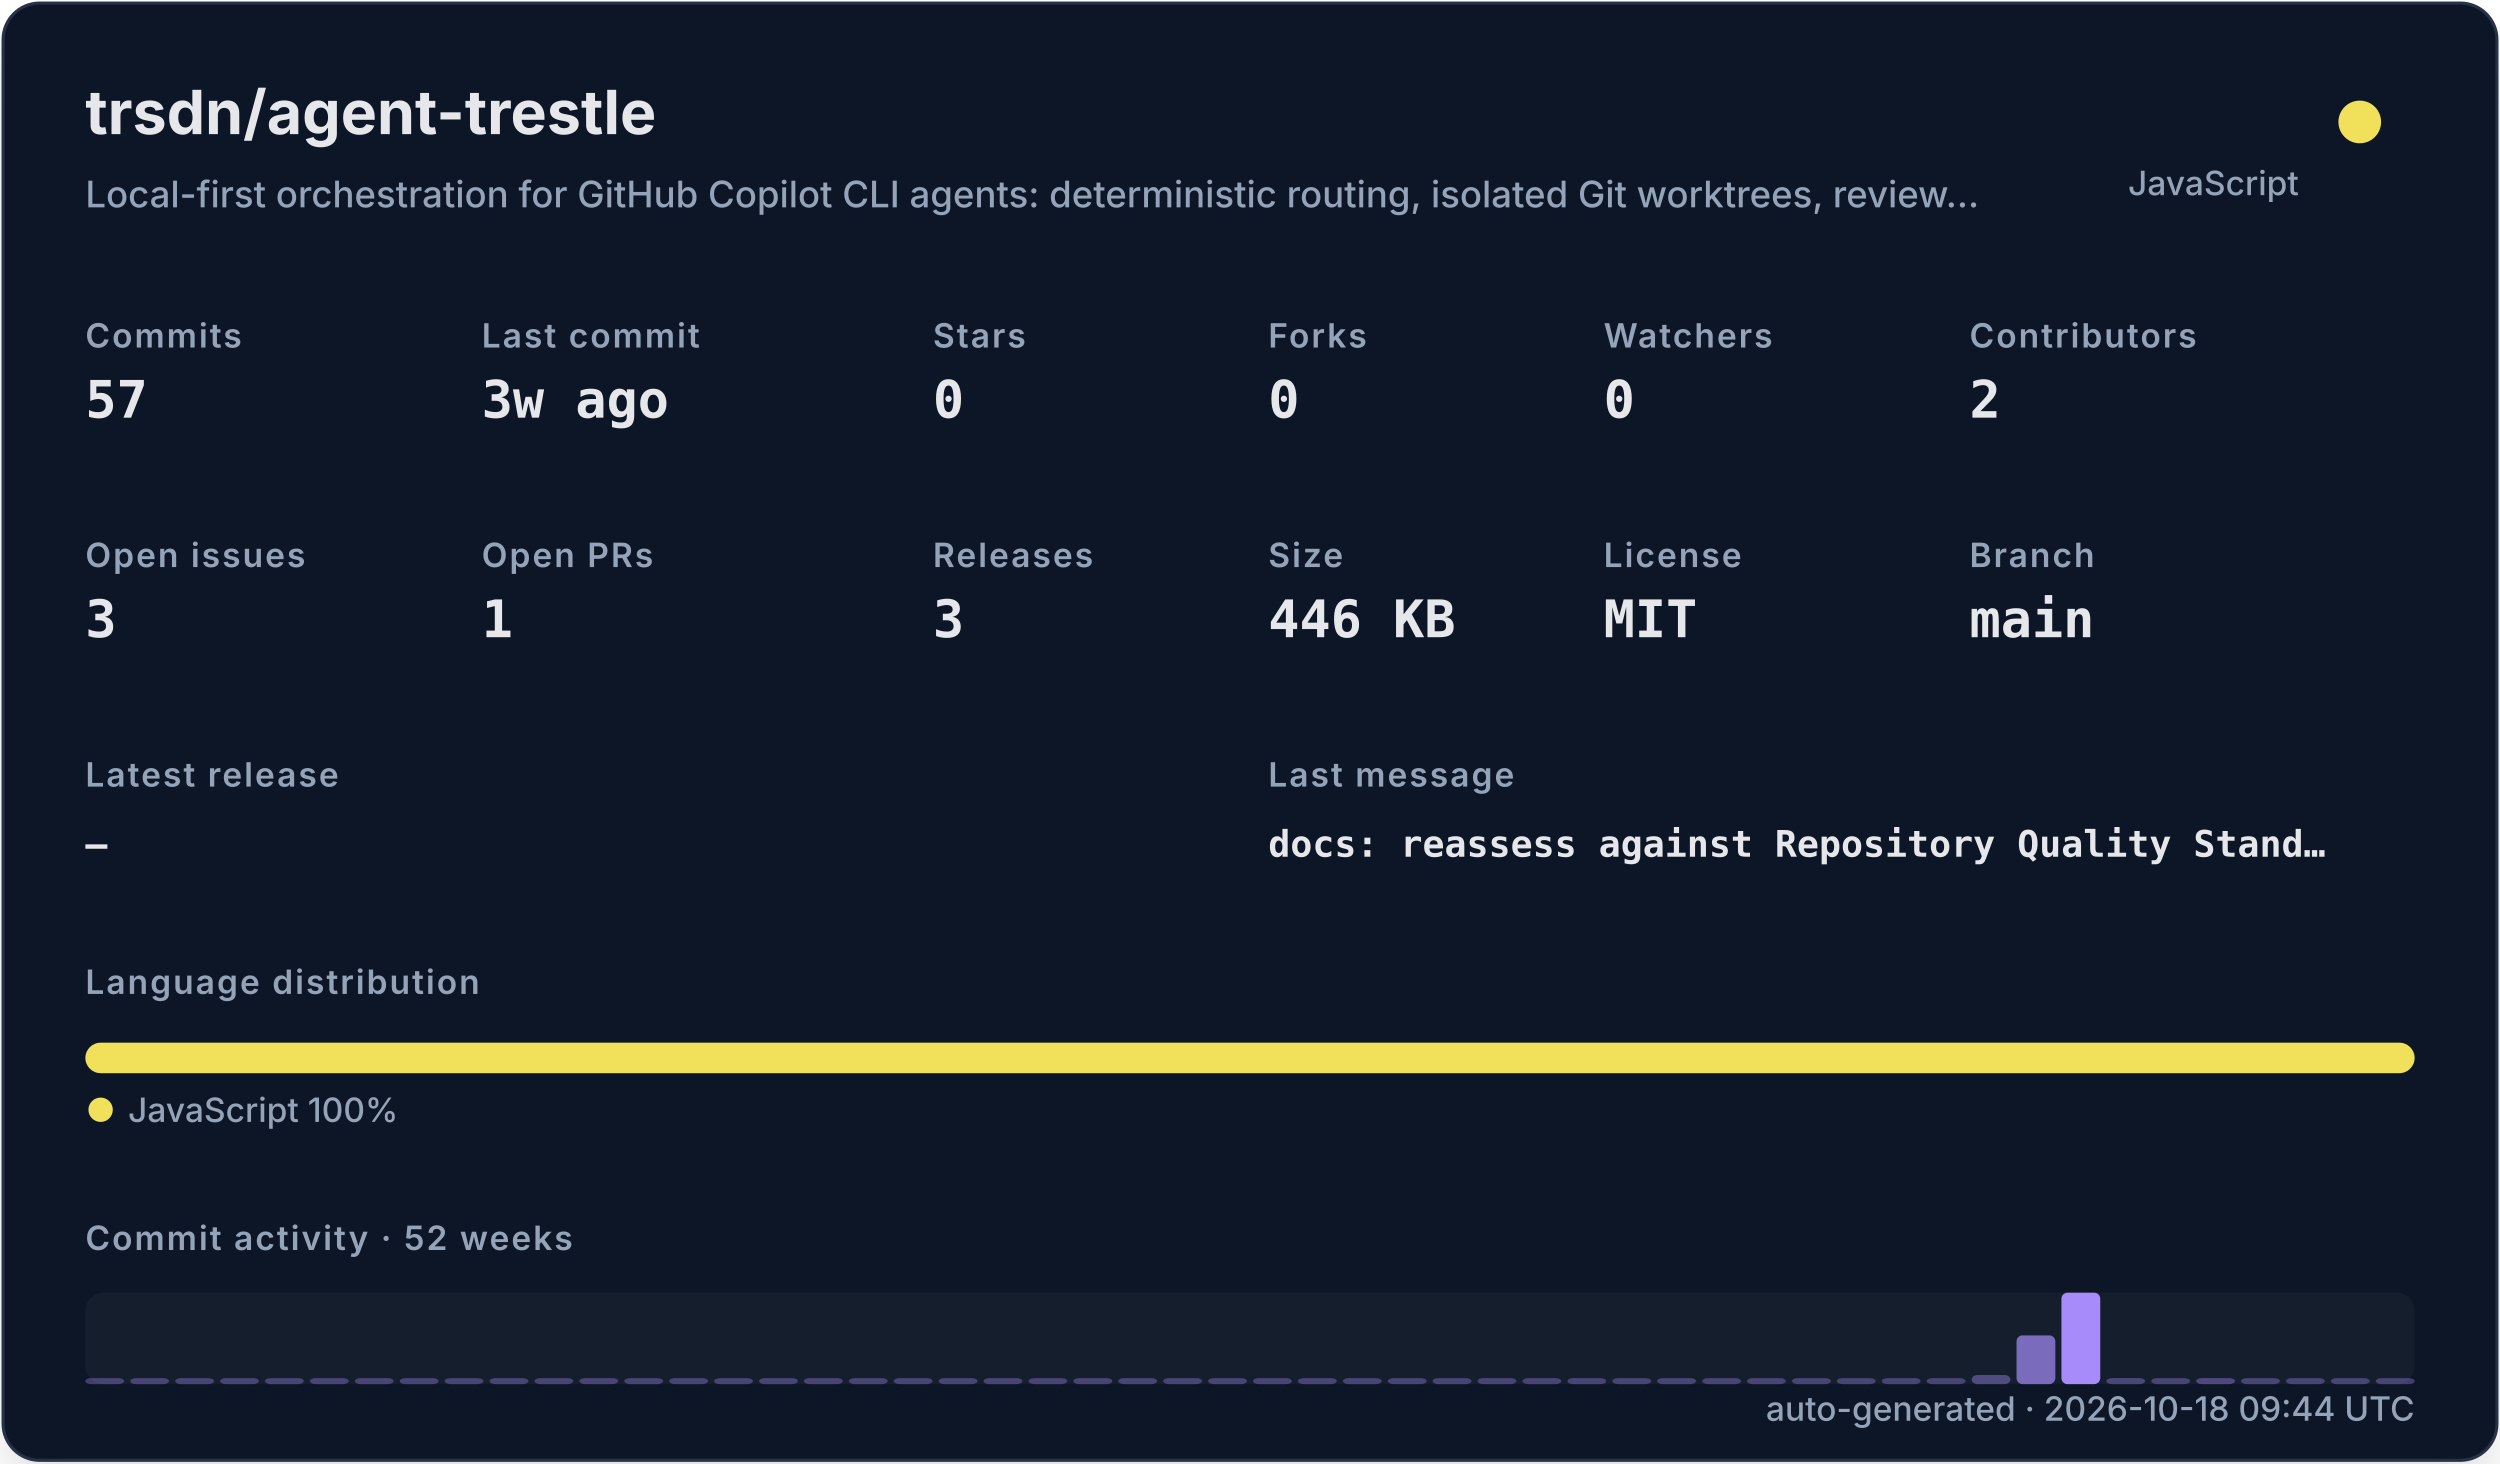
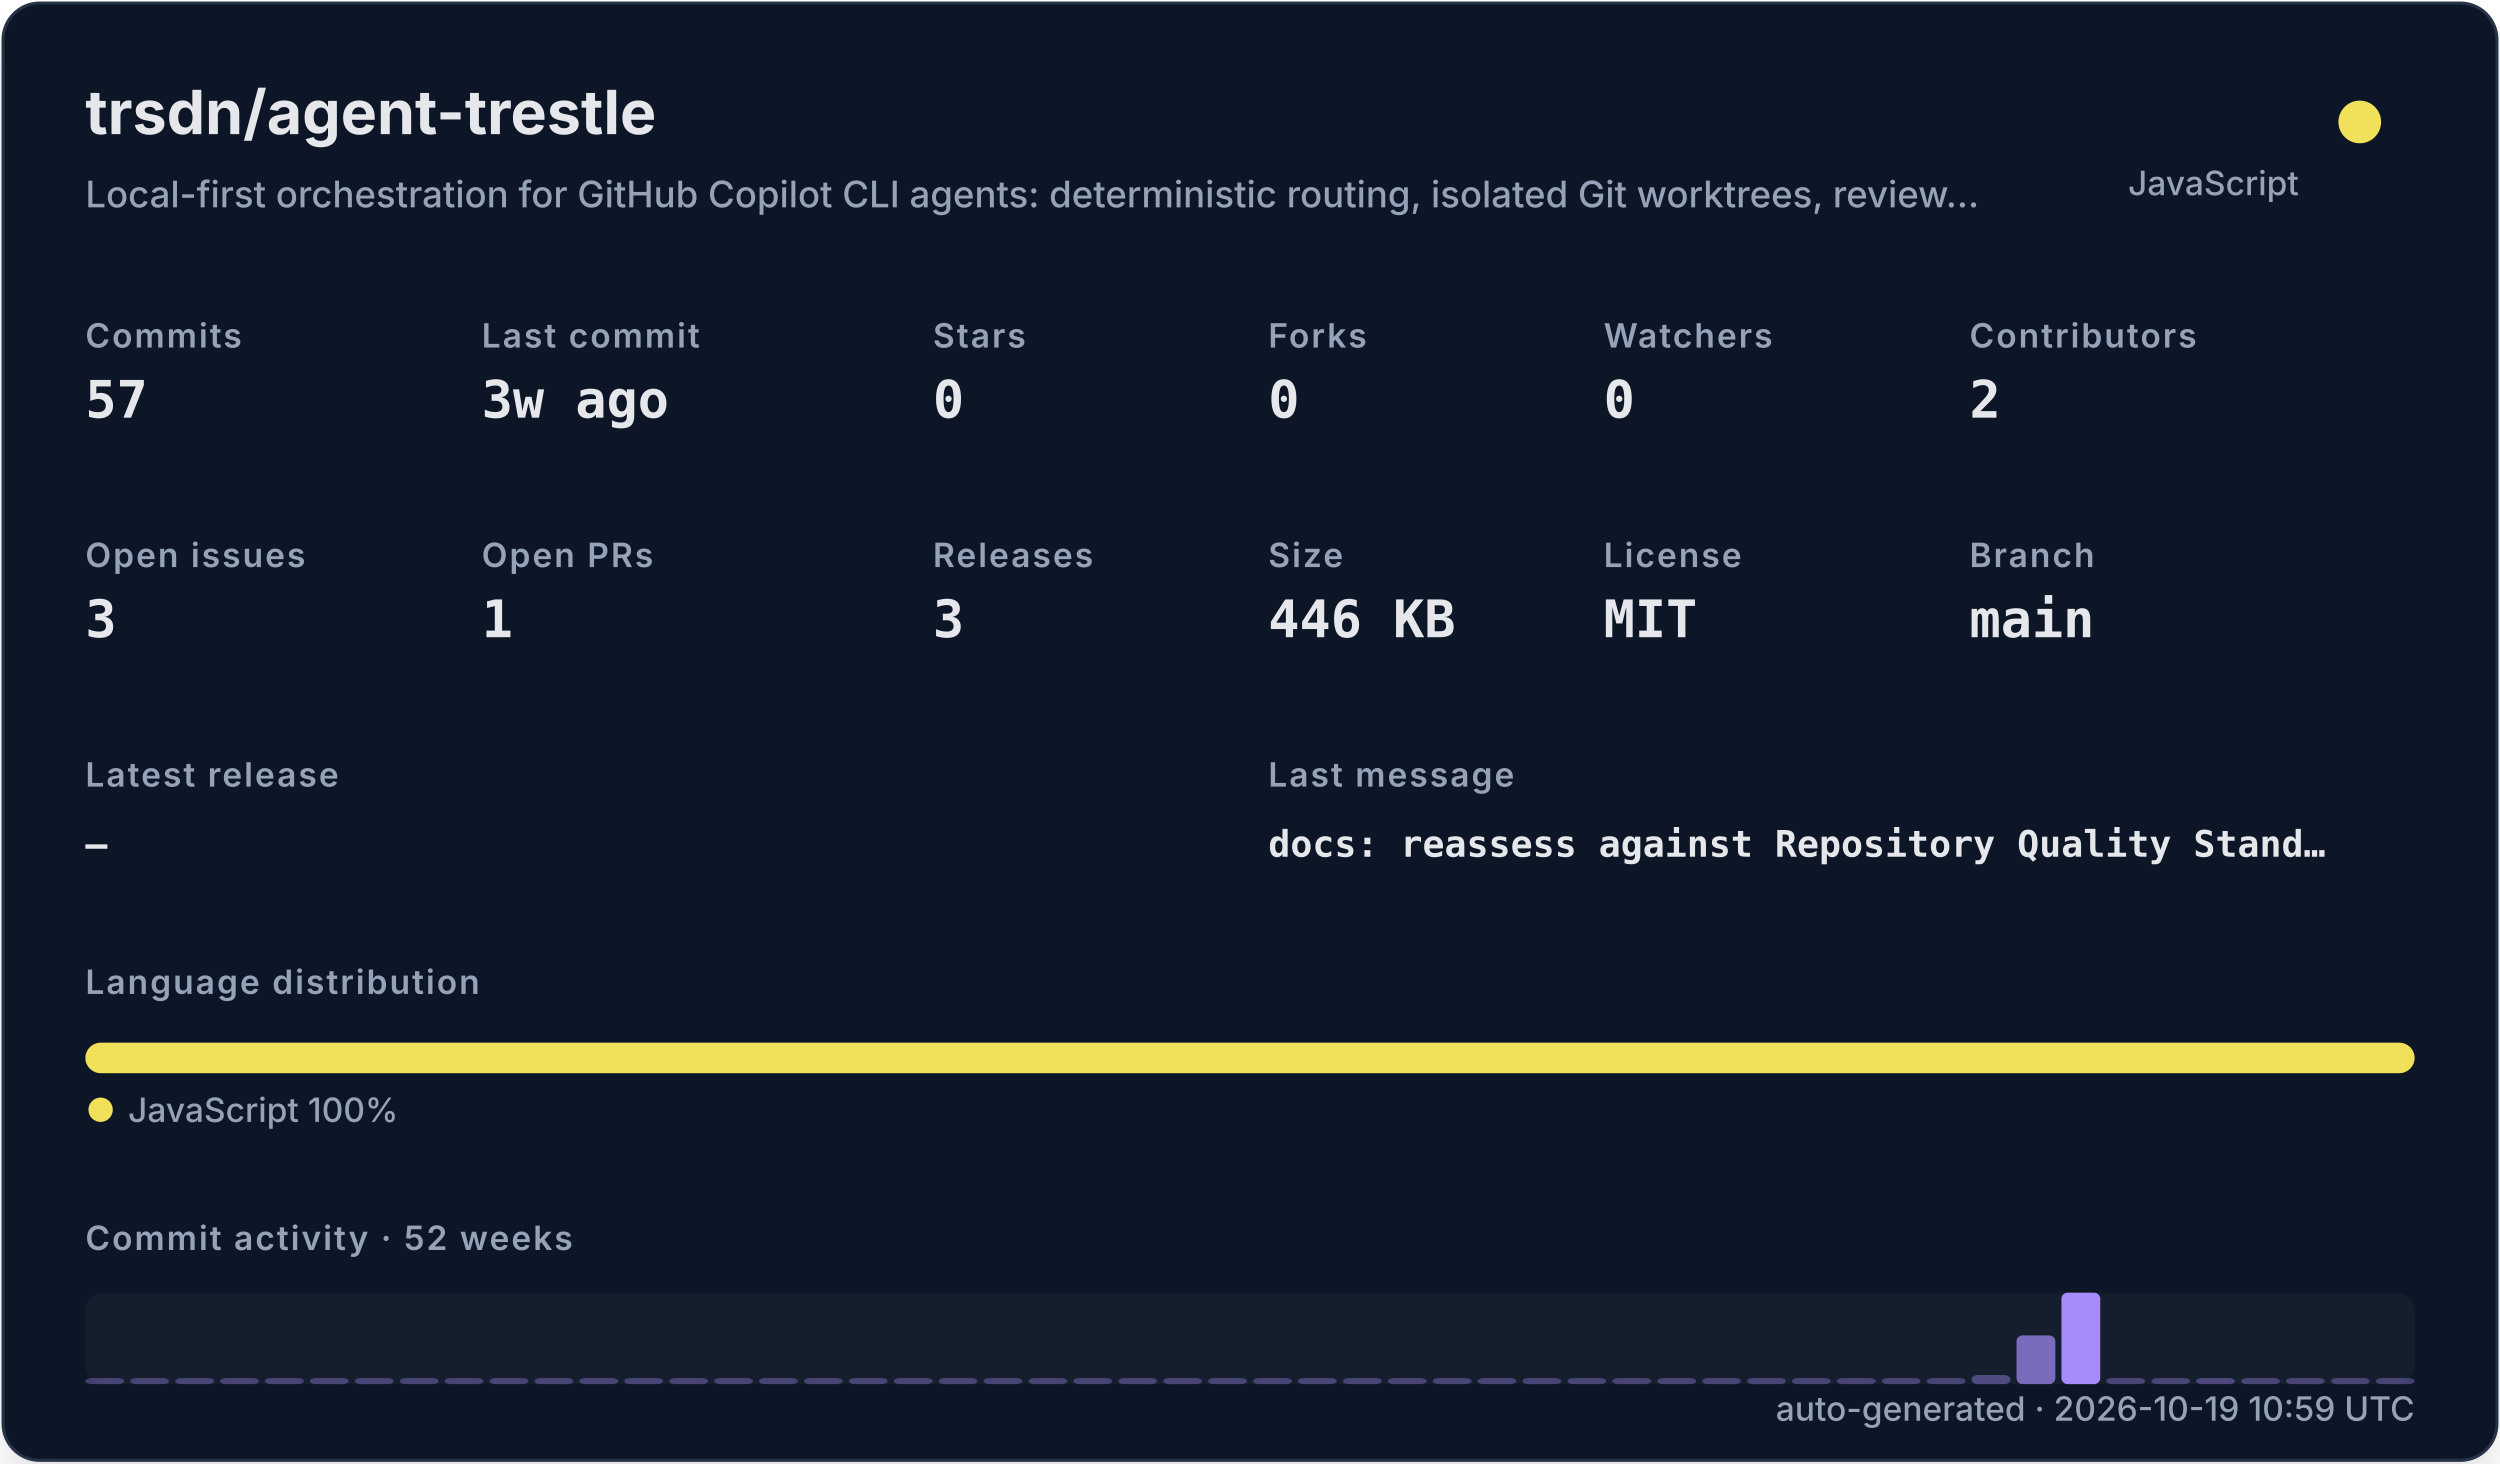
<svg xmlns="http://www.w3.org/2000/svg" width="820" height="480" viewBox="0 0 820 480" role="img">
  <defs>
    <filter id="shadow" x="-10%" y="-10%" width="120%" height="120%">
      <feDropShadow dx="0" dy="8" stdDeviation="10" flood-color="#000000" flood-opacity="0.16" />
    </filter>
    <style>
    .title { font: 700 20px -apple-system,BlinkMacSystemFont,"Segoe UI",sans-serif; fill: #e5e7eb; }
    .subtitle { font: 500 12px -apple-system,BlinkMacSystemFont,"Segoe UI",sans-serif; fill: #94a3b8; }
    .label { font: 600 11px -apple-system,BlinkMacSystemFont,"Segoe UI",sans-serif; fill: #94a3b8; text-transform: uppercase; letter-spacing: .06em; }
    .value { font: 700 17px ui-monospace,SFMono-Regular,Menlo,monospace; fill: #e5e7eb; }
    .small { font: 500 11px -apple-system,BlinkMacSystemFont,"Segoe UI",sans-serif; fill: #94a3b8; }
    .tiny { font: 500 10px -apple-system,BlinkMacSystemFont,"Segoe UI",sans-serif; fill: #94a3b8; }
    .mono { font: 650 12px ui-monospace,SFMono-Regular,Menlo,monospace; fill: #e5e7eb; }
  </style>
  </defs>
  <rect x="1" y="1" width="818" height="478" rx="12" fill="#111827" stroke="#263247" filter="url(#shadow)" />
  <text x="28" y="44" class="title">trsdn/agent-trestle</text>
  <text x="28" y="68" class="subtitle">Local-first orchestration for GitHub Copilot CLI agents: deterministic routing, isolated Git worktrees, review…</text>
  <circle cx="774" cy="40" r="7" fill="#f1e05a" />
  <text x="754" y="64" text-anchor="end" class="small">JavaScript</text>
  <text x="28" y="114" class="label">Commits</text>
  <text x="28" y="137" class="value">57</text>
  <text x="158" y="114" class="label">Last commit</text>
  <text x="158" y="137" class="value">3w ago</text>
  <text x="306" y="114" class="label">Stars</text>
  <text x="306" y="137" class="value">0</text>
  <text x="416" y="114" class="label">Forks</text>
  <text x="416" y="137" class="value">0</text>
  <text x="526" y="114" class="label">Watchers</text>
  <text x="526" y="137" class="value">0</text>
  <text x="646" y="114" class="label">Contributors</text>
  <text x="646" y="137" class="value">2</text>
  <text x="28" y="186" class="label">Open issues</text>
  <text x="28" y="209" class="value">3</text>
  <text x="158" y="186" class="label">Open PRs</text>
  <text x="158" y="209" class="value">1</text>
  <text x="306" y="186" class="label">Releases</text>
  <text x="306" y="209" class="value">3</text>
  <text x="416" y="186" class="label">Size</text>
  <text x="416" y="209" class="value">446 KB</text>
  <text x="526" y="186" class="label">License</text>
  <text x="526" y="209" class="value">MIT</text>
  <text x="646" y="186" class="label">Branch</text>
  <text x="646" y="209" class="value">main</text>
  <text x="28" y="258" class="label">Latest release</text>
  <text x="28" y="281" class="mono">—</text>
  <text x="416" y="258" class="label">Last message</text>
  <text x="416" y="281" class="mono">docs: reassess against Repository Quality Stand…</text>
  <text x="28" y="326" class="label">Language distribution</text>
  <rect x="28.00" y="342" width="764.00" height="10" rx="5" fill="#f1e05a" />
  <circle cx="33" cy="364" r="4" fill="#f1e05a" />
  <text x="42" y="368" class="small">JavaScript 100%</text>
  <text x="28" y="410" class="label">Commit activity · 52 weeks</text>
  <rect x="28" y="424" width="764" height="30" rx="6" fill="#1f2937" opacity=".42" />
  <rect x="28.00" y="452.00" width="12.73" height="2.00" rx="2" fill="#a78bfa" opacity="0.35" />
  <rect x="42.73" y="452.00" width="12.73" height="2.00" rx="2" fill="#a78bfa" opacity="0.35" />
  <rect x="57.46" y="452.00" width="12.73" height="2.00" rx="2" fill="#a78bfa" opacity="0.35" />
  <rect x="72.19" y="452.00" width="12.73" height="2.00" rx="2" fill="#a78bfa" opacity="0.35" />
  <rect x="86.92" y="452.00" width="12.73" height="2.00" rx="2" fill="#a78bfa" opacity="0.35" />
  <rect x="101.65" y="452.00" width="12.73" height="2.00" rx="2" fill="#a78bfa" opacity="0.35" />
  <rect x="116.38" y="452.00" width="12.73" height="2.00" rx="2" fill="#a78bfa" opacity="0.35" />
  <rect x="131.12" y="452.00" width="12.73" height="2.00" rx="2" fill="#a78bfa" opacity="0.35" />
  <rect x="145.85" y="452.00" width="12.73" height="2.00" rx="2" fill="#a78bfa" opacity="0.35" />
  <rect x="160.58" y="452.00" width="12.73" height="2.00" rx="2" fill="#a78bfa" opacity="0.35" />
  <rect x="175.31" y="452.00" width="12.73" height="2.00" rx="2" fill="#a78bfa" opacity="0.35" />
  <rect x="190.04" y="452.00" width="12.73" height="2.00" rx="2" fill="#a78bfa" opacity="0.35" />
  <rect x="204.77" y="452.00" width="12.73" height="2.00" rx="2" fill="#a78bfa" opacity="0.35" />
  <rect x="219.50" y="452.00" width="12.73" height="2.00" rx="2" fill="#a78bfa" opacity="0.35" />
  <rect x="234.23" y="452.00" width="12.73" height="2.00" rx="2" fill="#a78bfa" opacity="0.35" />
  <rect x="248.96" y="452.00" width="12.73" height="2.00" rx="2" fill="#a78bfa" opacity="0.35" />
  <rect x="263.69" y="452.00" width="12.73" height="2.00" rx="2" fill="#a78bfa" opacity="0.35" />
  <rect x="278.42" y="452.00" width="12.73" height="2.00" rx="2" fill="#a78bfa" opacity="0.35" />
  <rect x="293.15" y="452.00" width="12.73" height="2.00" rx="2" fill="#a78bfa" opacity="0.35" />
  <rect x="307.88" y="452.00" width="12.73" height="2.00" rx="2" fill="#a78bfa" opacity="0.35" />
  <rect x="322.62" y="452.00" width="12.73" height="2.00" rx="2" fill="#a78bfa" opacity="0.35" />
  <rect x="337.35" y="452.00" width="12.73" height="2.00" rx="2" fill="#a78bfa" opacity="0.35" />
  <rect x="352.08" y="452.00" width="12.73" height="2.00" rx="2" fill="#a78bfa" opacity="0.35" />
  <rect x="366.81" y="452.00" width="12.73" height="2.00" rx="2" fill="#a78bfa" opacity="0.35" />
  <rect x="381.54" y="452.00" width="12.73" height="2.00" rx="2" fill="#a78bfa" opacity="0.35" />
  <rect x="396.27" y="452.00" width="12.73" height="2.00" rx="2" fill="#a78bfa" opacity="0.35" />
  <rect x="411.00" y="452.00" width="12.73" height="2.00" rx="2" fill="#a78bfa" opacity="0.35" />
  <rect x="425.73" y="452.00" width="12.73" height="2.00" rx="2" fill="#a78bfa" opacity="0.35" />
  <rect x="440.46" y="452.00" width="12.73" height="2.00" rx="2" fill="#a78bfa" opacity="0.35" />
  <rect x="455.19" y="452.00" width="12.73" height="2.00" rx="2" fill="#a78bfa" opacity="0.35" />
  <rect x="469.92" y="452.00" width="12.73" height="2.00" rx="2" fill="#a78bfa" opacity="0.35" />
  <rect x="484.65" y="452.00" width="12.73" height="2.00" rx="2" fill="#a78bfa" opacity="0.35" />
  <rect x="499.38" y="452.00" width="12.73" height="2.00" rx="2" fill="#a78bfa" opacity="0.35" />
  <rect x="514.12" y="452.00" width="12.73" height="2.00" rx="2" fill="#a78bfa" opacity="0.35" />
  <rect x="528.85" y="452.00" width="12.73" height="2.00" rx="2" fill="#a78bfa" opacity="0.35" />
  <rect x="543.58" y="452.00" width="12.73" height="2.00" rx="2" fill="#a78bfa" opacity="0.35" />
  <rect x="558.31" y="452.00" width="12.73" height="2.00" rx="2" fill="#a78bfa" opacity="0.35" />
  <rect x="573.04" y="452.00" width="12.73" height="2.00" rx="2" fill="#a78bfa" opacity="0.35" />
  <rect x="587.77" y="452.00" width="12.73" height="2.00" rx="2" fill="#a78bfa" opacity="0.35" />
  <rect x="602.50" y="452.00" width="12.73" height="2.00" rx="2" fill="#a78bfa" opacity="0.35" />
  <rect x="617.23" y="452.00" width="12.73" height="2.00" rx="2" fill="#a78bfa" opacity="0.35" />
  <rect x="631.96" y="452.00" width="12.73" height="2.00" rx="2" fill="#a78bfa" opacity="0.35" />
  <rect x="646.69" y="451.00" width="12.73" height="3.00" rx="2" fill="#a78bfa" opacity="0.41" />
  <rect x="661.42" y="438.00" width="12.73" height="16.00" rx="2" fill="#a78bfa" opacity="0.70" />
  <rect x="676.15" y="424.00" width="12.73" height="30.00" rx="2" fill="#a78bfa" opacity="1.00" />
  <rect x="690.88" y="452.00" width="12.73" height="2.00" rx="2" fill="#a78bfa" opacity="0.37" />
  <rect x="705.62" y="452.00" width="12.73" height="2.00" rx="2" fill="#a78bfa" opacity="0.35" />
  <rect x="720.35" y="452.00" width="12.73" height="2.00" rx="2" fill="#a78bfa" opacity="0.39" />
  <rect x="735.08" y="452.00" width="12.73" height="2.00" rx="2" fill="#a78bfa" opacity="0.35" />
  <rect x="749.81" y="452.00" width="12.73" height="2.00" rx="2" fill="#a78bfa" opacity="0.35" />
  <rect x="764.54" y="452.00" width="12.73" height="2.00" rx="2" fill="#a78bfa" opacity="0.35" />
  <rect x="779.27" y="452.00" width="12.73" height="2.00" rx="2" fill="#a78bfa" opacity="0.35" />
-   <text x="792" y="466" text-anchor="end" class="small">auto-generated · 2026-10-18 09:44 UTC</text>
+   <text x="792" y="466" text-anchor="end" class="small">auto-generated · 2026-10-19 10:59 UTC</text>
</svg>
